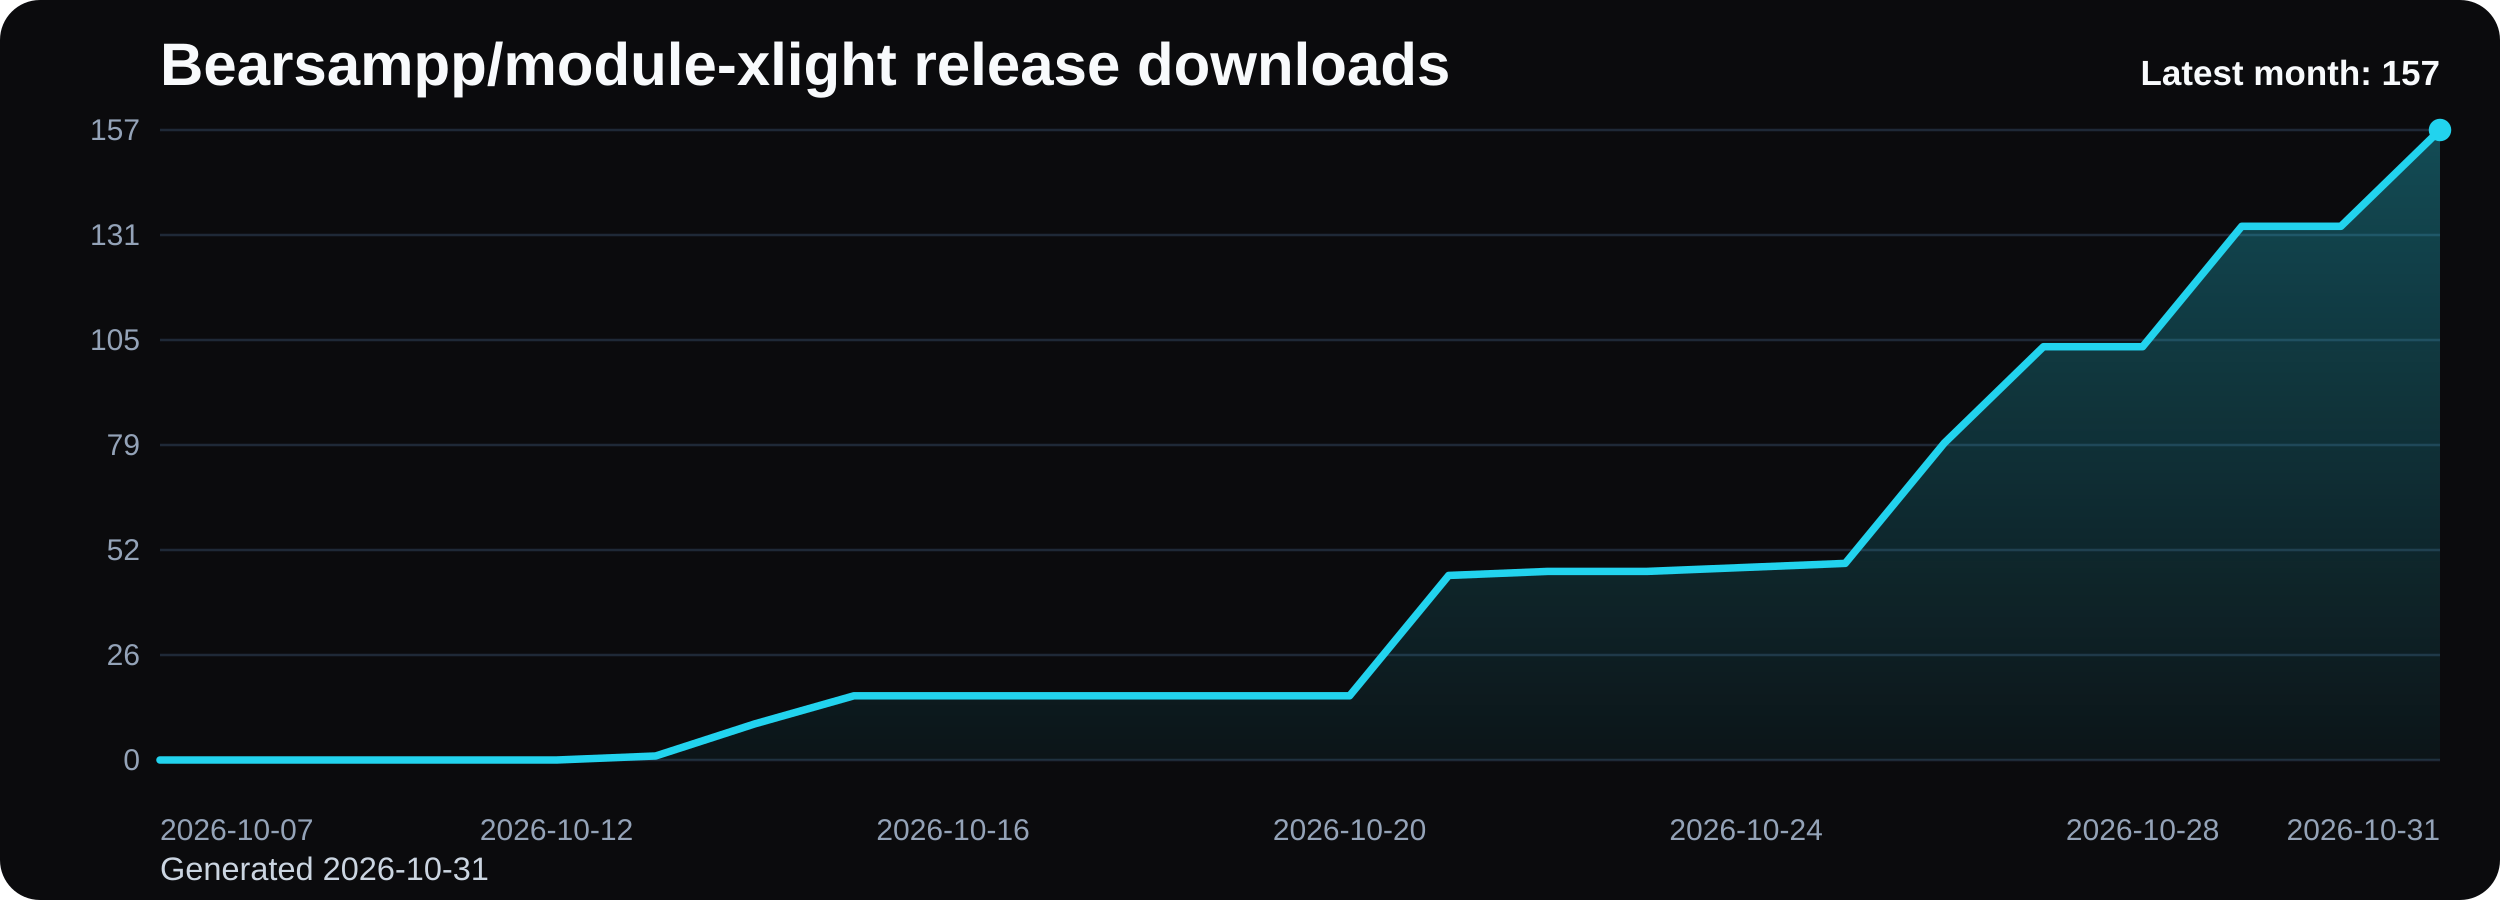
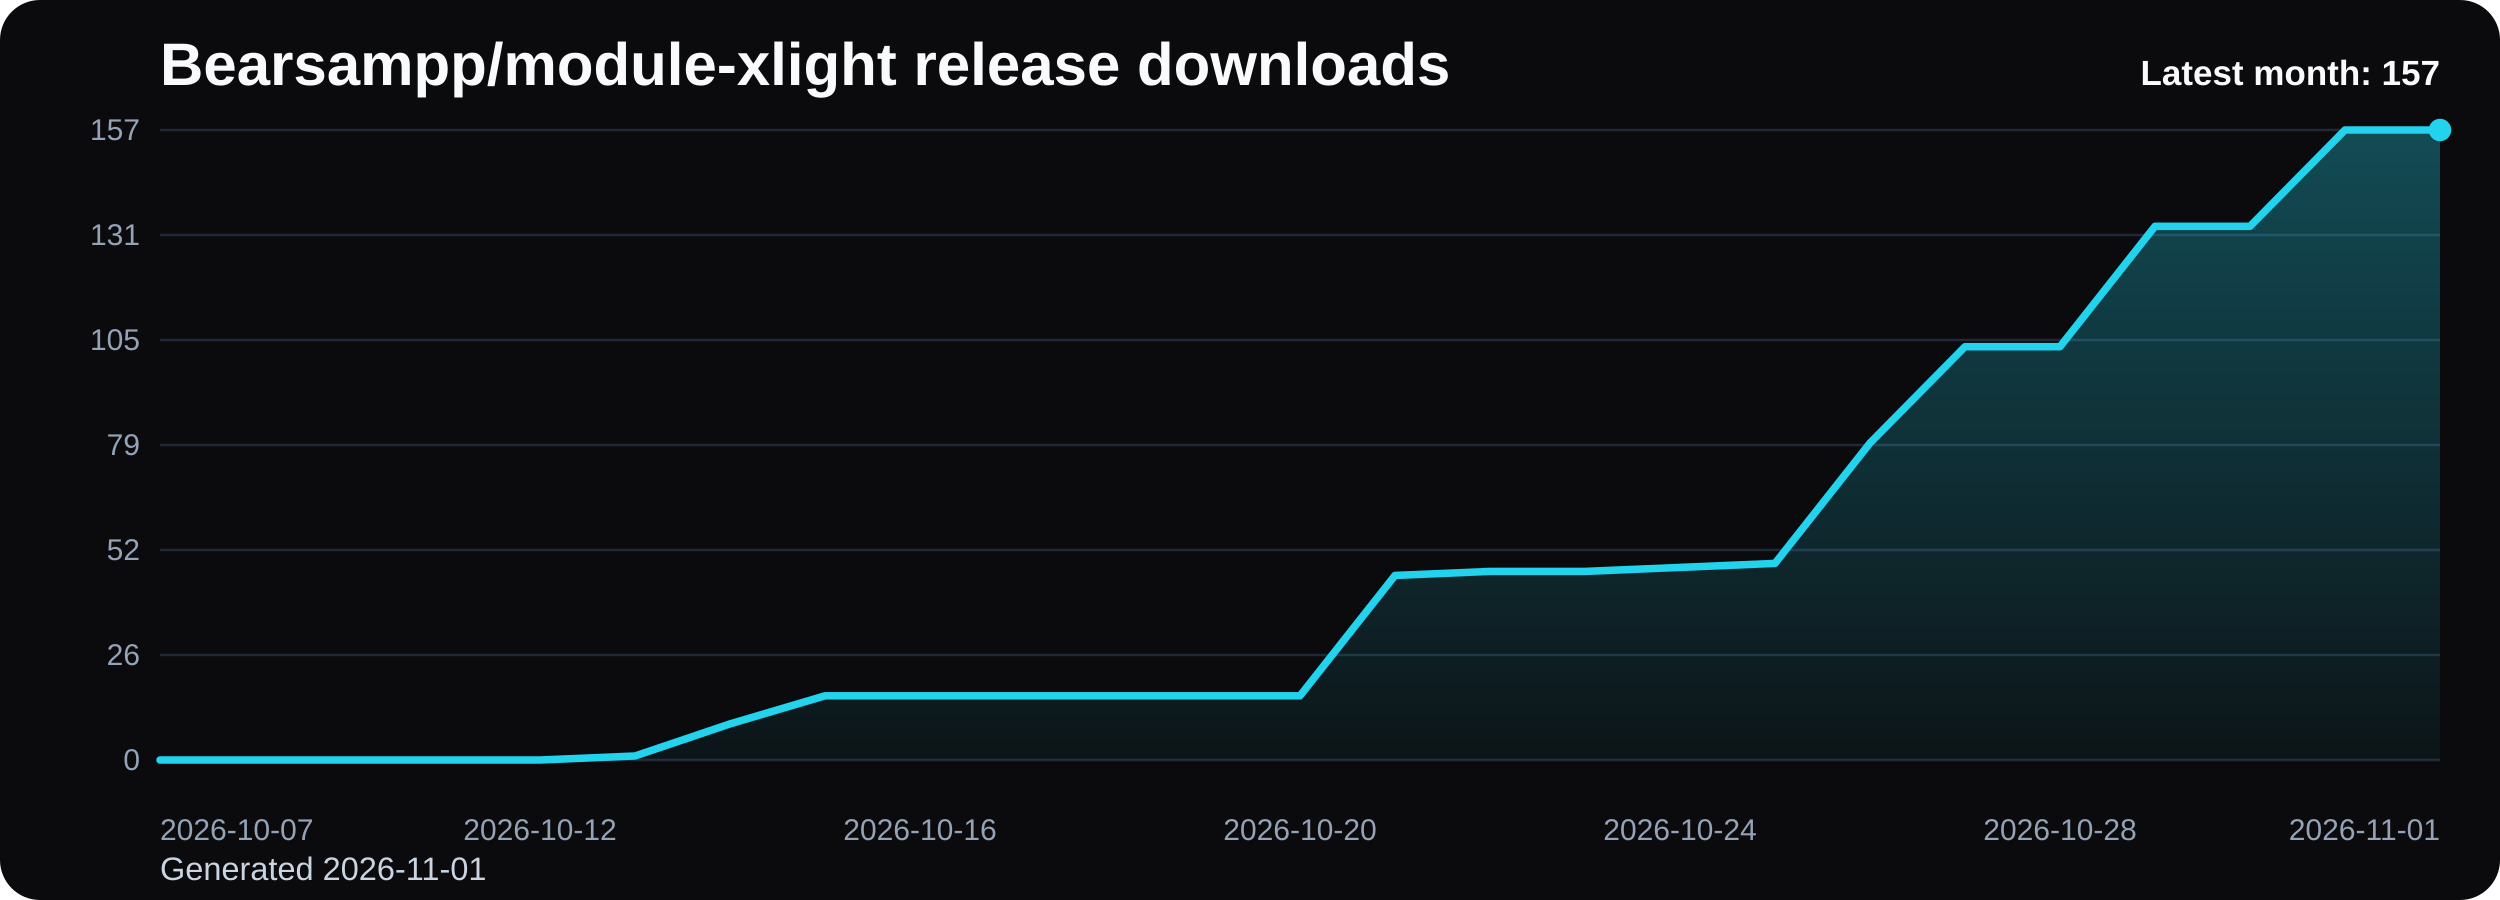
<svg xmlns="http://www.w3.org/2000/svg" viewBox="0 0 1000 360" role="img" aria-label="Bearsampp/module-xlight release downloads chart">
  <defs>
    <linearGradient id="fill-monthly-black" x1="0" y1="0" x2="0" y2="1">
      <stop offset="0%" stop-color="#22d3ee" stop-opacity="0.32" />
      <stop offset="100%" stop-color="#22d3ee" stop-opacity="0.05" />
    </linearGradient>
    <style>
      .bg { fill: #0b0b0d; }
      .title { font: 700 24px Arial, sans-serif; fill: #f8fafc; }
      .sub { font: 400 13px Arial, sans-serif; fill: #cbd5e1; }
      .grid { stroke: #1f2937; stroke-width: 1; }
      .axis { font: 400 12px Arial, sans-serif; fill: #94a3b8; }
      .line { fill: none; stroke: #22d3ee; stroke-width: 3; stroke-linecap: round; stroke-linejoin: round; }
      .dot { fill: #22d3ee; }
      .value { font: 600 11px Arial, sans-serif; fill: #cbd5e1; }
      .latest { font: 700 14px Arial, sans-serif; fill: #f8fafc; }
    </style>
  </defs>
  <rect class="bg" x="0" y="0" width="1000" height="360" rx="16" />
  <text class="title" x="64" y="34">Bearsampp/module-xlight release downloads</text>
-   <text class="sub" x="64" y="352">Generated 2026-10-31</text>
+   <text class="sub" x="64" y="352">Generated 2026-11-01</text>
  <line x1="64" y1="52.00" x2="976" y2="52.00" class="grid" />
  <text x="56" y="56.00" text-anchor="end" class="axis">157</text>
  <line x1="64" y1="94.00" x2="976" y2="94.00" class="grid" />
  <text x="56" y="98.00" text-anchor="end" class="axis">131</text>
  <line x1="64" y1="136.00" x2="976" y2="136.00" class="grid" />
  <text x="56" y="140.00" text-anchor="end" class="axis">105</text>
  <line x1="64" y1="178.00" x2="976" y2="178.00" class="grid" />
  <text x="56" y="182.00" text-anchor="end" class="axis">79</text>
  <line x1="64" y1="220.00" x2="976" y2="220.00" class="grid" />
  <text x="56" y="224.00" text-anchor="end" class="axis">52</text>
  <line x1="64" y1="262.00" x2="976" y2="262.00" class="grid" />
  <text x="56" y="266.00" text-anchor="end" class="axis">26</text>
  <line x1="64" y1="304.00" x2="976" y2="304.00" class="grid" />
  <text x="56" y="308.00" text-anchor="end" class="axis">0</text>
-   <path d="M 64.00 304 L 64.00 304.00 L 103.65 304.00 L 143.30 304.00 L 182.96 304.00 L 222.61 304.00 L 262.26 302.39 L 301.91 289.55 L 341.57 278.32 L 381.22 278.32 L 420.87 278.32 L 460.52 278.32 L 500.17 278.32 L 539.83 278.32 L 579.48 230.17 L 619.13 228.56 L 658.78 228.56 L 698.43 226.96 L 738.09 225.35 L 777.74 177.20 L 817.39 138.68 L 857.04 138.68 L 896.70 90.52 L 936.35 90.52 L 976.00 52.00 L 976.00 304 Z" fill="url(#fill-monthly-black)" />
-   <polyline class="line" points="64.00,304.00 103.65,304.00 143.30,304.00 182.96,304.00 222.61,304.00 262.26,302.39 301.91,289.55 341.57,278.32 381.22,278.32 420.87,278.32 460.52,278.32 500.17,278.32 539.83,278.32 579.48,230.17 619.13,228.56 658.78,228.56 698.43,226.96 738.09,225.35 777.74,177.20 817.39,138.68 857.04,138.68 896.70,90.52 936.35,90.52 976.00,52.00" />
+   <path d="M 64.00 304 L 64.00 304.00 L 102.00 304.00 L 140.00 304.00 L 178.00 304.00 L 216.00 304.00 L 254.00 302.39 L 292.00 289.55 L 330.00 278.32 L 368.00 278.32 L 406.00 278.32 L 444.00 278.32 L 482.00 278.32 L 520.00 278.32 L 558.00 230.17 L 596.00 228.56 L 634.00 228.56 L 672.00 226.96 L 710.00 225.35 L 748.00 177.20 L 786.00 138.68 L 824.00 138.68 L 862.00 90.52 L 900.00 90.52 L 938.00 52.00 L 976.00 52.00 L 976.00 304 Z" fill="url(#fill-monthly-black)" />
+   <polyline class="line" points="64.00,304.00 102.00,304.00 140.00,304.00 178.00,304.00 216.00,304.00 254.00,302.39 292.00,289.55 330.00,278.32 368.00,278.32 406.00,278.32 444.00,278.32 482.00,278.32 520.00,278.32 558.00,230.17 596.00,228.56 634.00,228.56 672.00,226.96 710.00,225.35 748.00,177.20 786.00,138.68 824.00,138.68 862.00,90.52 900.00,90.52 938.00,52.00 976.00,52.00" />
  <circle class="dot" cx="976.00" cy="52.00" r="4.5" />
  <text class="axis" x="64.00" y="336" text-anchor="start">2026-10-07</text>
-   <text class="axis" x="222.61" y="336" text-anchor="middle">2026-10-12</text>
-   <text class="axis" x="381.22" y="336" text-anchor="middle">2026-10-16</text>
-   <text class="axis" x="539.83" y="336" text-anchor="middle">2026-10-20</text>
-   <text class="axis" x="698.43" y="336" text-anchor="middle">2026-10-24</text>
-   <text class="axis" x="857.04" y="336" text-anchor="middle">2026-10-28</text>
-   <text class="axis" x="976.00" y="336" text-anchor="end">2026-10-31</text>
+   <text class="axis" x="216.00" y="336" text-anchor="middle">2026-10-12</text>
+   <text class="axis" x="368.00" y="336" text-anchor="middle">2026-10-16</text>
+   <text class="axis" x="520.00" y="336" text-anchor="middle">2026-10-20</text>
+   <text class="axis" x="672.00" y="336" text-anchor="middle">2026-10-24</text>
+   <text class="axis" x="824.00" y="336" text-anchor="middle">2026-10-28</text>
+   <text class="axis" x="976.00" y="336" text-anchor="end">2026-11-01</text>
  <text class="latest" x="976" y="34" text-anchor="end">Latest month: 157</text>
</svg>
